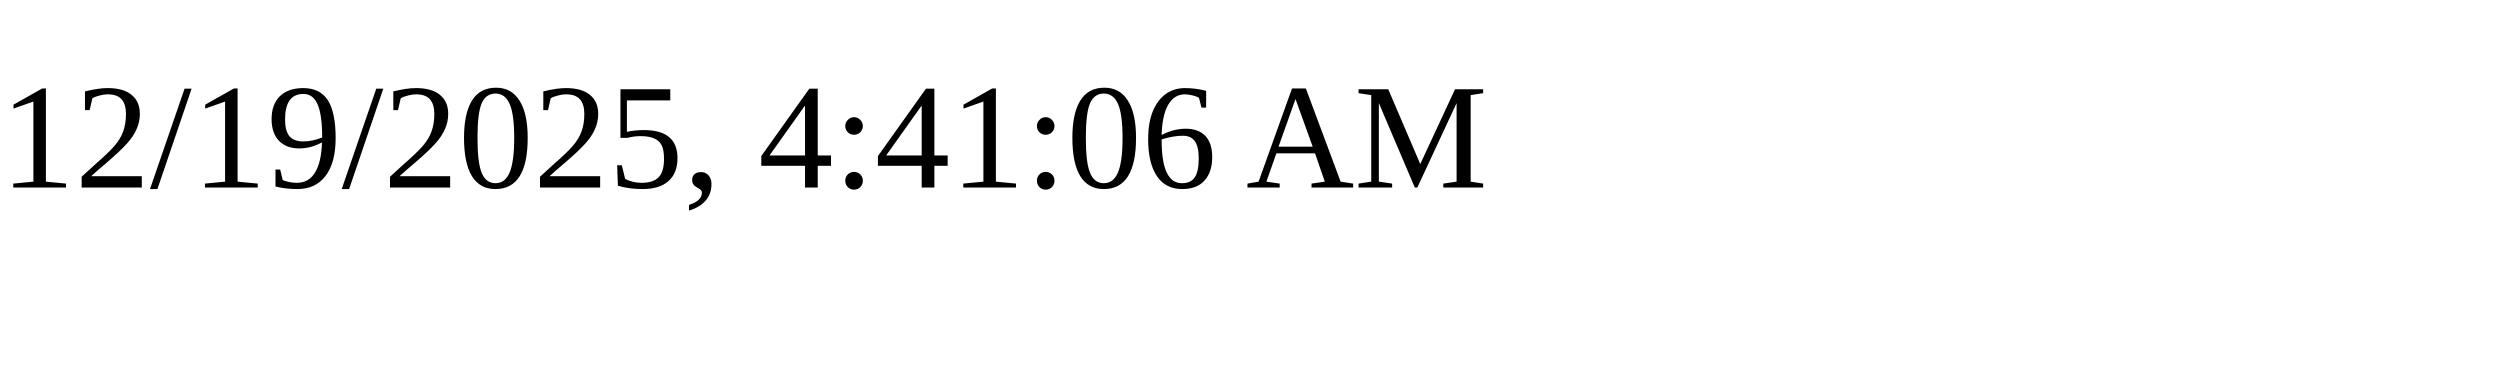
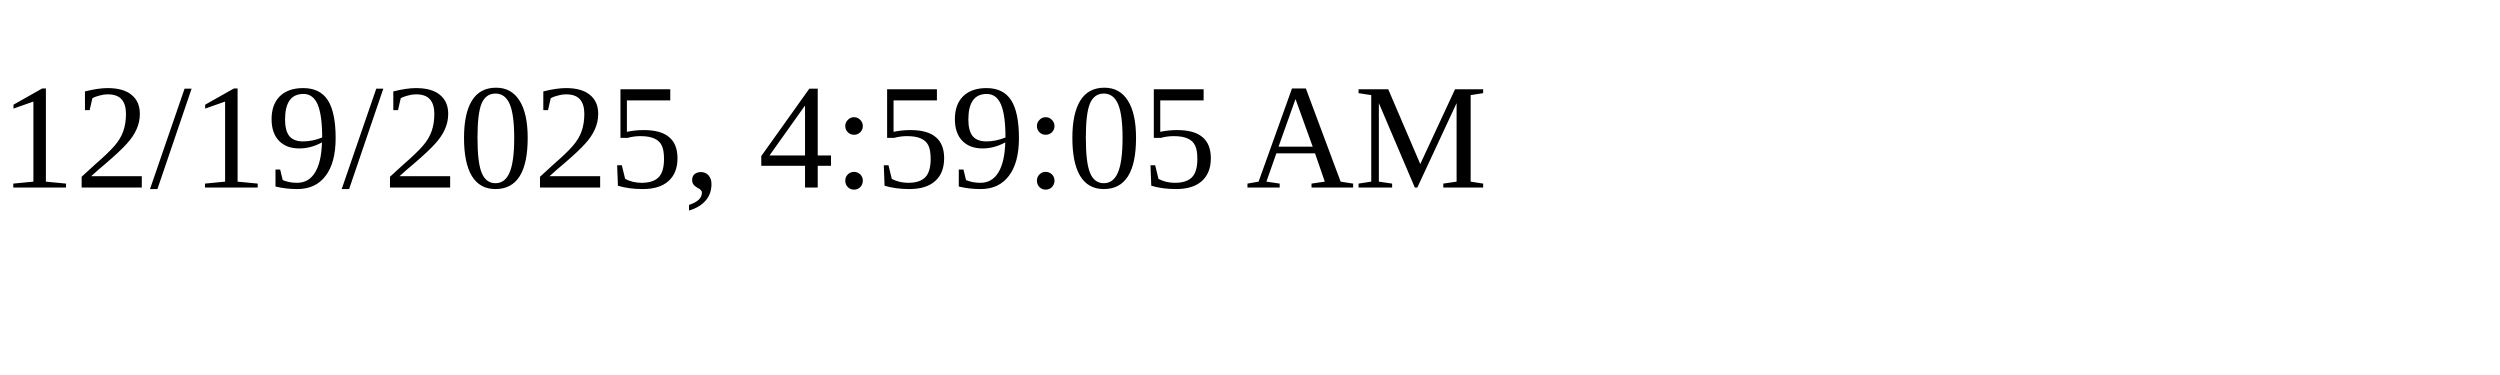
<svg xmlns="http://www.w3.org/2000/svg" height="30" width="200">
-   <text x="0" y="15">12/19/2025, 4:41:06 AM</text>
+   <text x="0" y="15">12/19/2025, 4:59:05 AM</text>
</svg>
